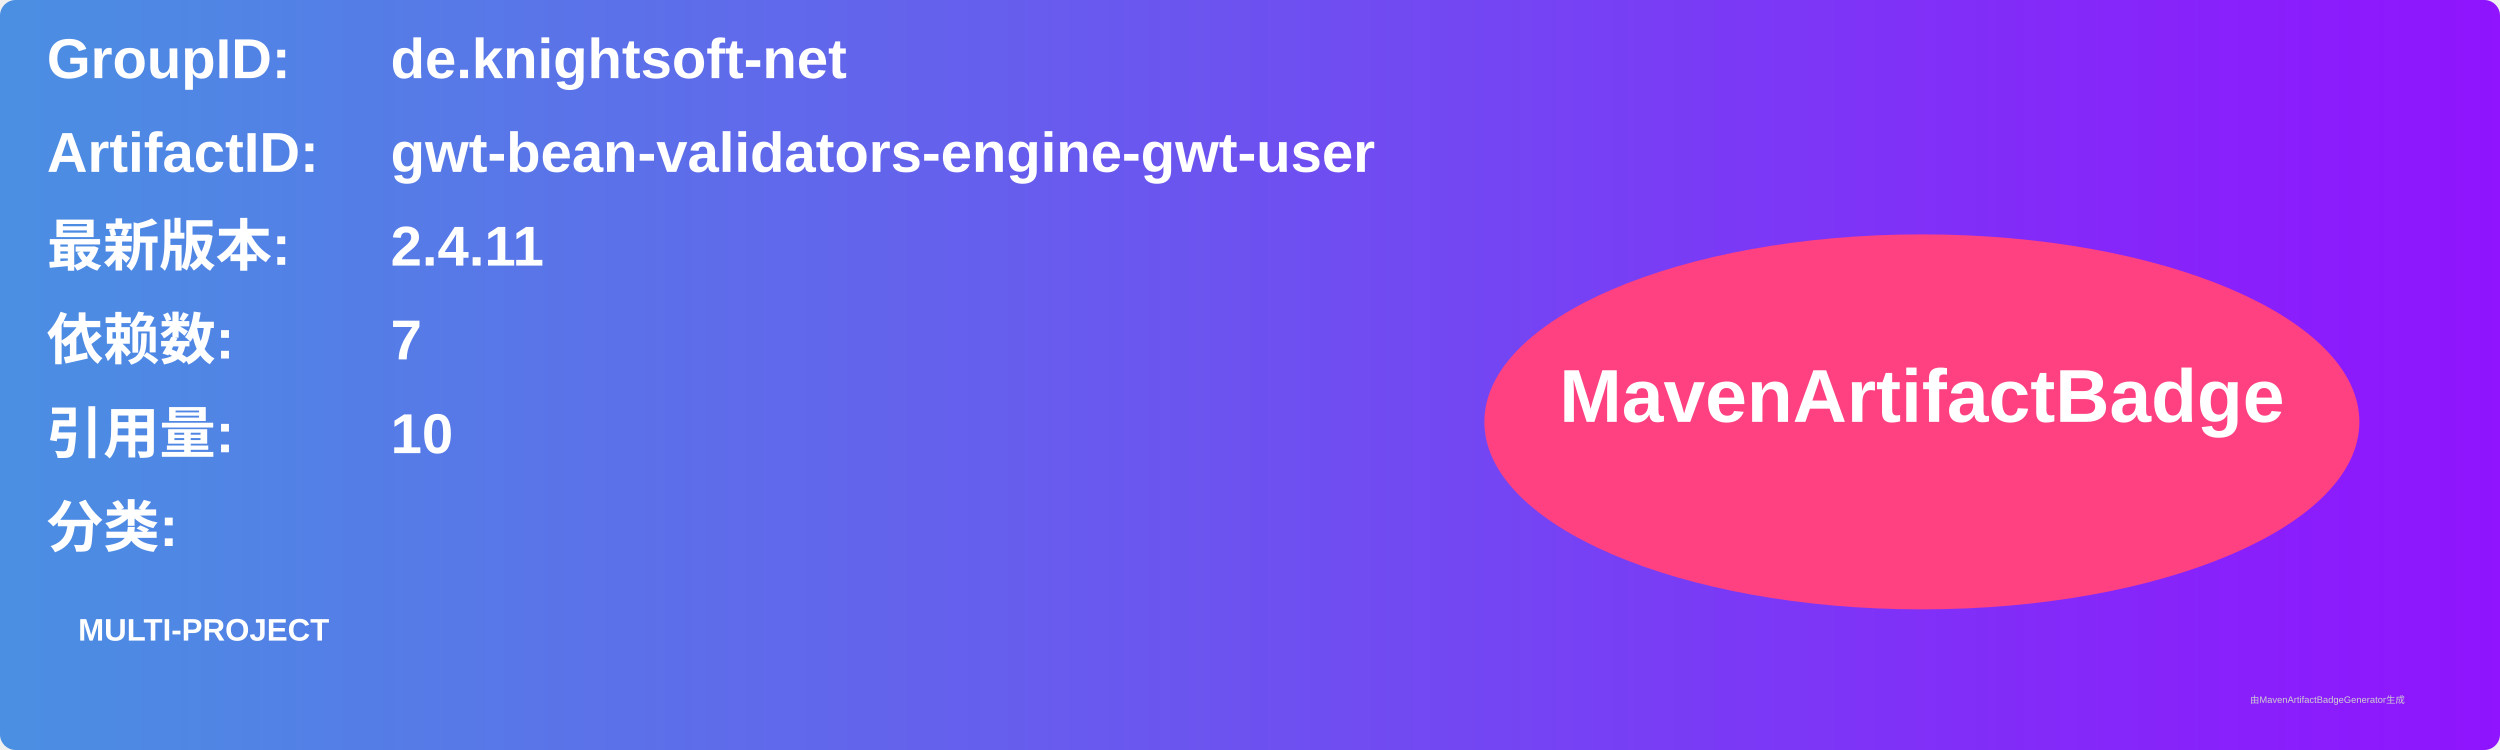
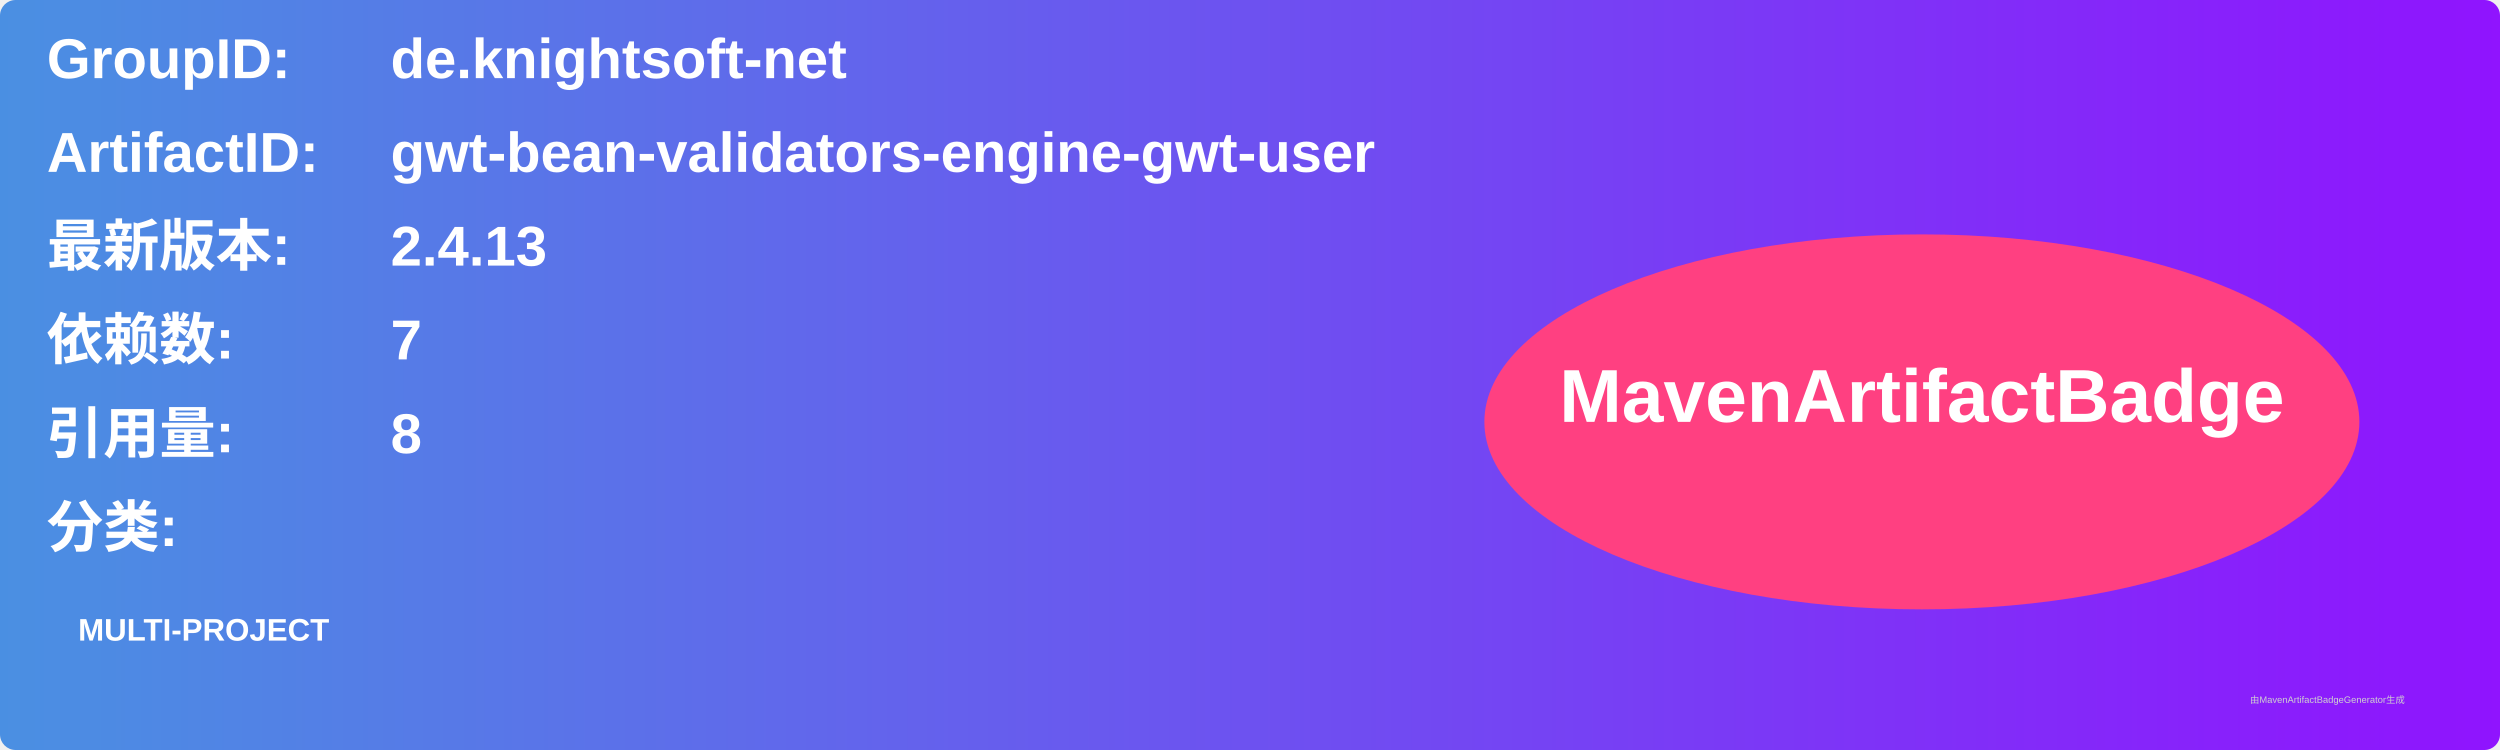
<svg xmlns="http://www.w3.org/2000/svg" width="800" height="240" viewBox="0 0 800 240">
  <linearGradient id="grad" x1="0%" y1="0%" x2="100%" y2="0%">
    <stop offset="0%" stop-color="#4a90e2" />
    <stop offset="100%" stop-color="#9013fe" />
  </linearGradient>
  <rect width="100%" height="100%" rx="5" ry="5" fill="url(#grad)" />
  <g transform="translate(15, 15)">
    <text x="0" y="10" font-family="Arial" font-size="18" fill="white" font-weight="bold" width="260">GroupID:</text>
    <text x="110" y="10" font-family="Arial" font-size="18" fill="white" font-weight="bold" width="460">de.knightsoft-net</text>
    <text x="0" y="40" font-family="Arial" font-size="18" fill="white" font-weight="bold" width="260">ArtifactID:</text>
    <text x="110" y="40" font-family="Arial" font-size="18" fill="white" font-weight="bold" width="460">gwt-bean-validators-engine-gwt-user</text>
    <text x="0" y="70" font-family="Arial" font-size="18" fill="white" font-weight="bold">最新版本:</text>
    <text x="110" y="70" font-family="Arial" font-size="18" fill="white" font-weight="bold">
-       <tspan font-weight="bold">2.4.11</tspan>
+       <tspan font-weight="bold">2.4.13</tspan>
    </text>
    <text x="0" y="100" font-family="Arial" font-size="18" fill="white" font-weight="bold">依赖数: </text>
    <text x="110" y="100" font-family="Arial" font-size="18" fill="white">
      <tspan font-weight="bold">7</tspan>
    </text>
    <text x="0" y="130" font-family="Arial" font-size="18" fill="white" font-weight="bold">引用量: </text>
    <text x="110" y="130" font-family="Arial" font-size="18" fill="white">
-       <tspan font-weight="bold">10</tspan>
+       <tspan font-weight="bold">8</tspan>
    </text>
    <text x="0" y="160" font-family="Arial" font-size="18" fill="white" font-weight="bold">分类:</text>
    <text x="10" y="190" font-family="Arial" font-size="10" fill="white">
      <tspan font-weight="bold">MULTI-PROJECT</tspan>
    </text>
    <ellipse cx="600" cy="120" rx="140" ry="60" fill="#ff4081" />
    <text x="600" y="120" text-anchor="middle" font-family="Arial" font-size="24" fill="white" font-weight="bold">MavenArtifactBadge</text>
  </g>
  <text x="720" y="225" font-family="Arial" font-size="3" fill="#d0d0d0">由MavenArtifactBadgeGenerator生成</text>
</svg>
